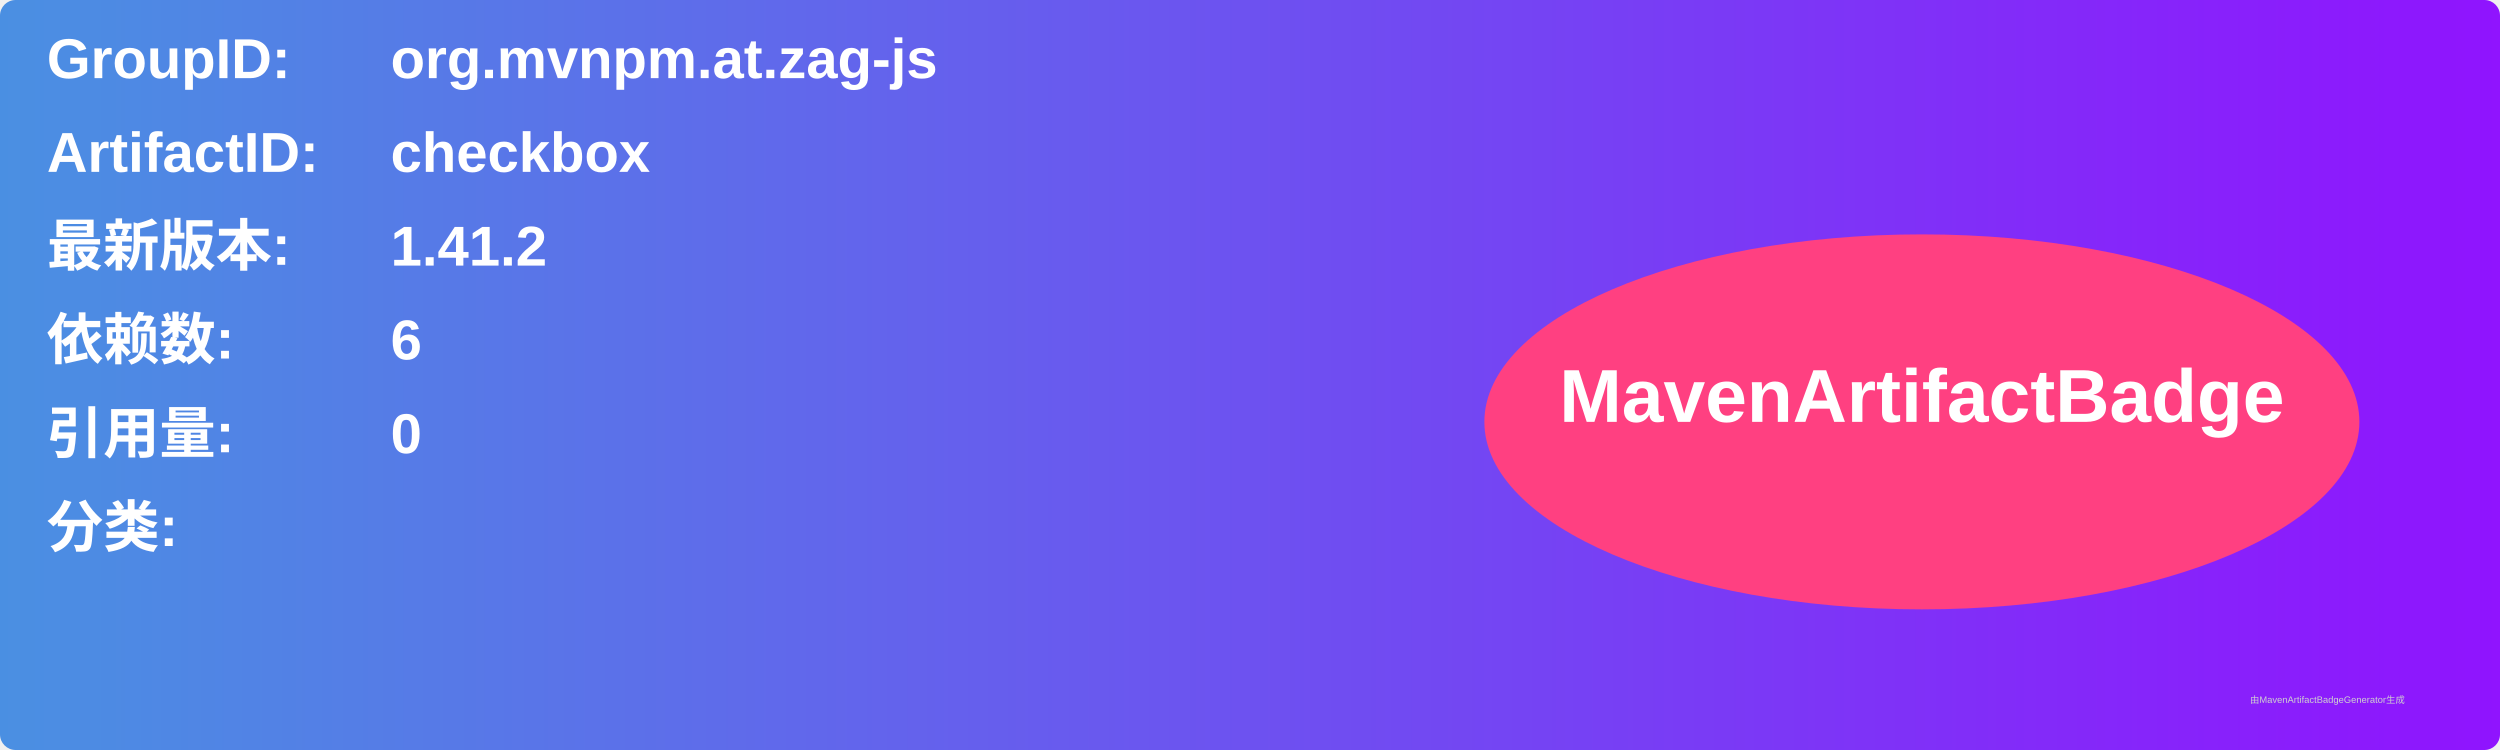
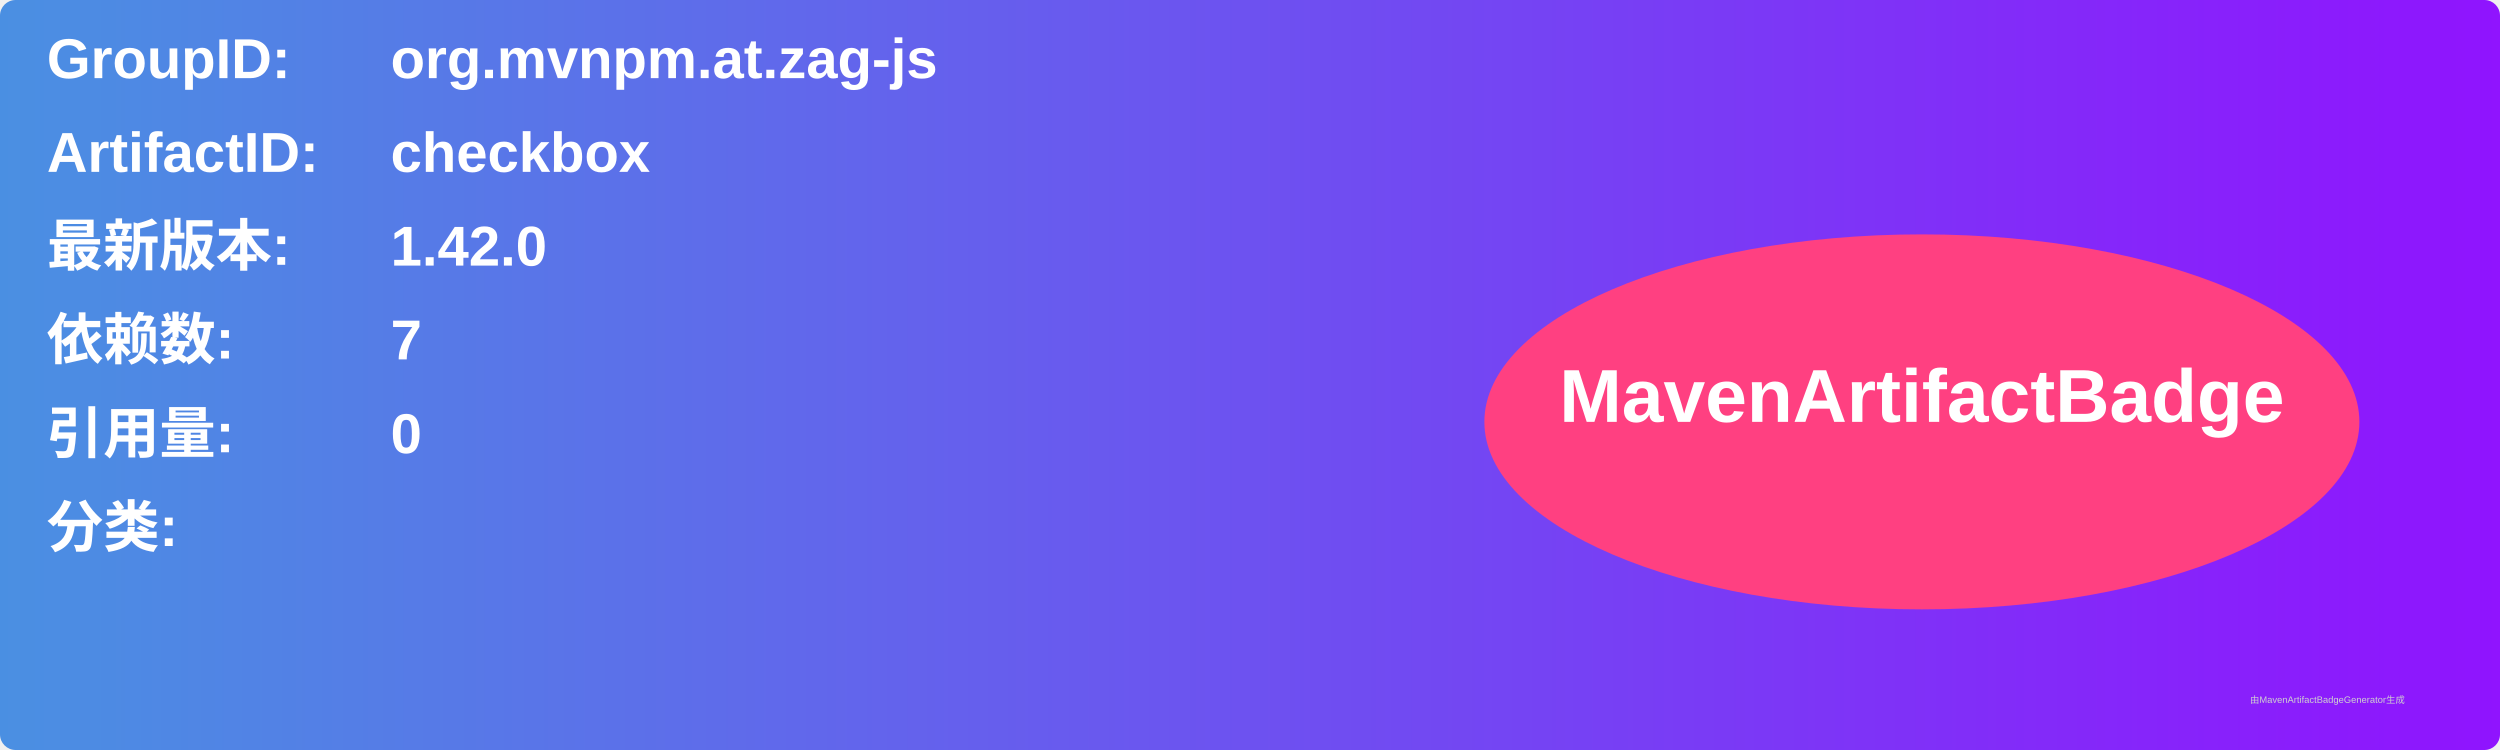
<svg xmlns="http://www.w3.org/2000/svg" width="800" height="240" viewBox="0 0 800 240">
  <linearGradient id="grad" x1="0%" y1="0%" x2="100%" y2="0%">
    <stop offset="0%" stop-color="#4a90e2" />
    <stop offset="100%" stop-color="#9013fe" />
  </linearGradient>
  <rect width="100%" height="100%" rx="5" ry="5" fill="url(#grad)" />
  <g transform="translate(15, 15)">
    <text x="0" y="10" font-family="Arial" font-size="18" fill="white" font-weight="bold" width="260">GroupID:</text>
    <text x="110" y="10" font-family="Arial" font-size="18" fill="white" font-weight="bold" width="460">org.mvnpm.at.zag-js</text>
    <text x="0" y="40" font-family="Arial" font-size="18" fill="white" font-weight="bold" width="260">ArtifactID:</text>
    <text x="110" y="40" font-family="Arial" font-size="18" fill="white" font-weight="bold" width="460">checkbox</text>
    <text x="0" y="70" font-family="Arial" font-size="18" fill="white" font-weight="bold">最新版本:</text>
    <text x="110" y="70" font-family="Arial" font-size="18" fill="white" font-weight="bold">
-       <tspan font-weight="bold">1.41.2</tspan>
+       <tspan font-weight="bold">1.42.0</tspan>
    </text>
    <text x="0" y="100" font-family="Arial" font-size="18" fill="white" font-weight="bold">依赖数: </text>
    <text x="110" y="100" font-family="Arial" font-size="18" fill="white">
-       <tspan font-weight="bold">6</tspan>
+       <tspan font-weight="bold">7</tspan>
    </text>
    <text x="0" y="130" font-family="Arial" font-size="18" fill="white" font-weight="bold">引用量: </text>
    <text x="110" y="130" font-family="Arial" font-size="18" fill="white">
      <tspan font-weight="bold">0</tspan>
    </text>
    <text x="0" y="160" font-family="Arial" font-size="18" fill="white" font-weight="bold">分类:</text>
    <text x="10" y="190" font-family="Arial" font-size="10" fill="white">
      <tspan font-weight="bold" />
    </text>
    <ellipse cx="600" cy="120" rx="140" ry="60" fill="#ff4081" />
    <text x="600" y="120" text-anchor="middle" font-family="Arial" font-size="24" fill="white" font-weight="bold">MavenArtifactBadge</text>
  </g>
  <text x="720" y="225" font-family="Arial" font-size="3" fill="#d0d0d0">由MavenArtifactBadgeGenerator生成</text>
</svg>
